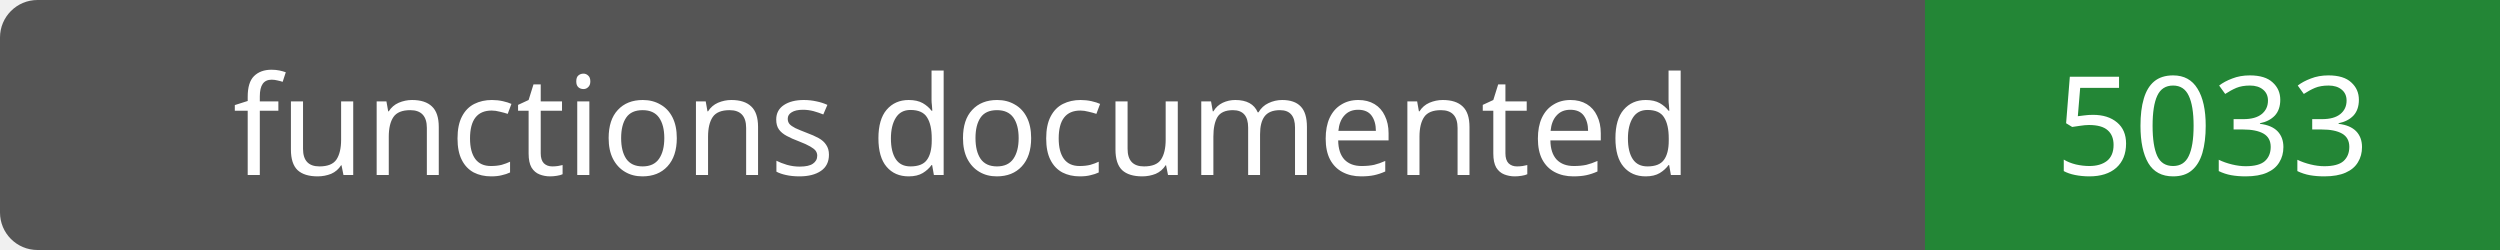
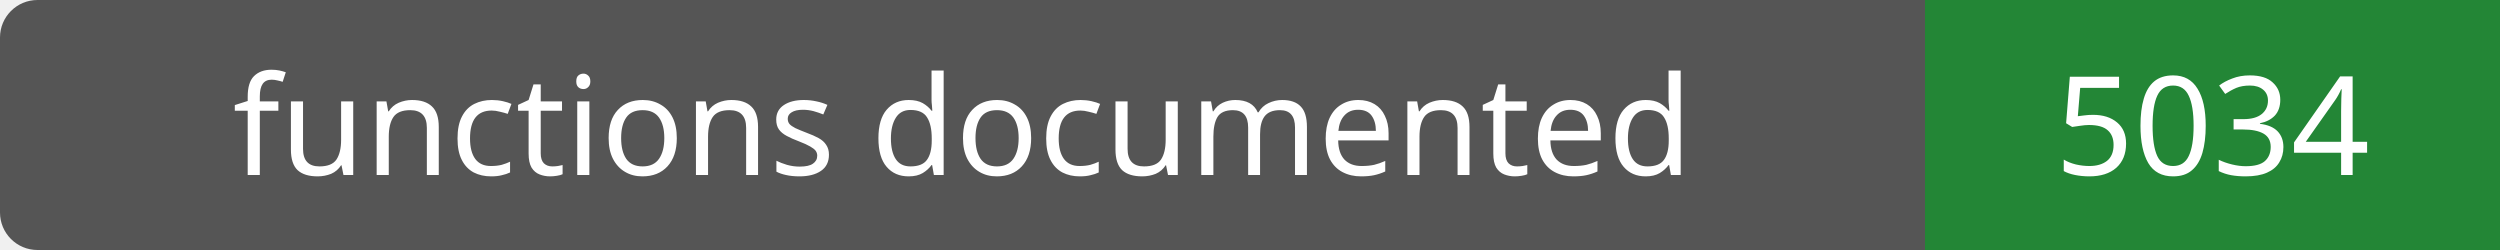
- <svg xmlns="http://www.w3.org/2000/svg" width="200" height="20" role="img" aria-label="functions documented: 5033">
+ <svg xmlns="http://www.w3.org/2000/svg" width="200" height="20" role="img" aria-label="functions documented: 5034">
  <rect width="200" height="20" rx="3" fill="#555" />
  <path fill="#238636" d="M154 0h46v20H154z" />
  <g fill="#fff" text-anchor="middle" font-family="Verdana,sans-serif" font-size="11">
    <text x="77.0" y="14">functions documented</text>
-     <text x="177.0" y="14">5033</text>
+     <text x="177.0" y="14">5034</text>
  </g>
</svg>
